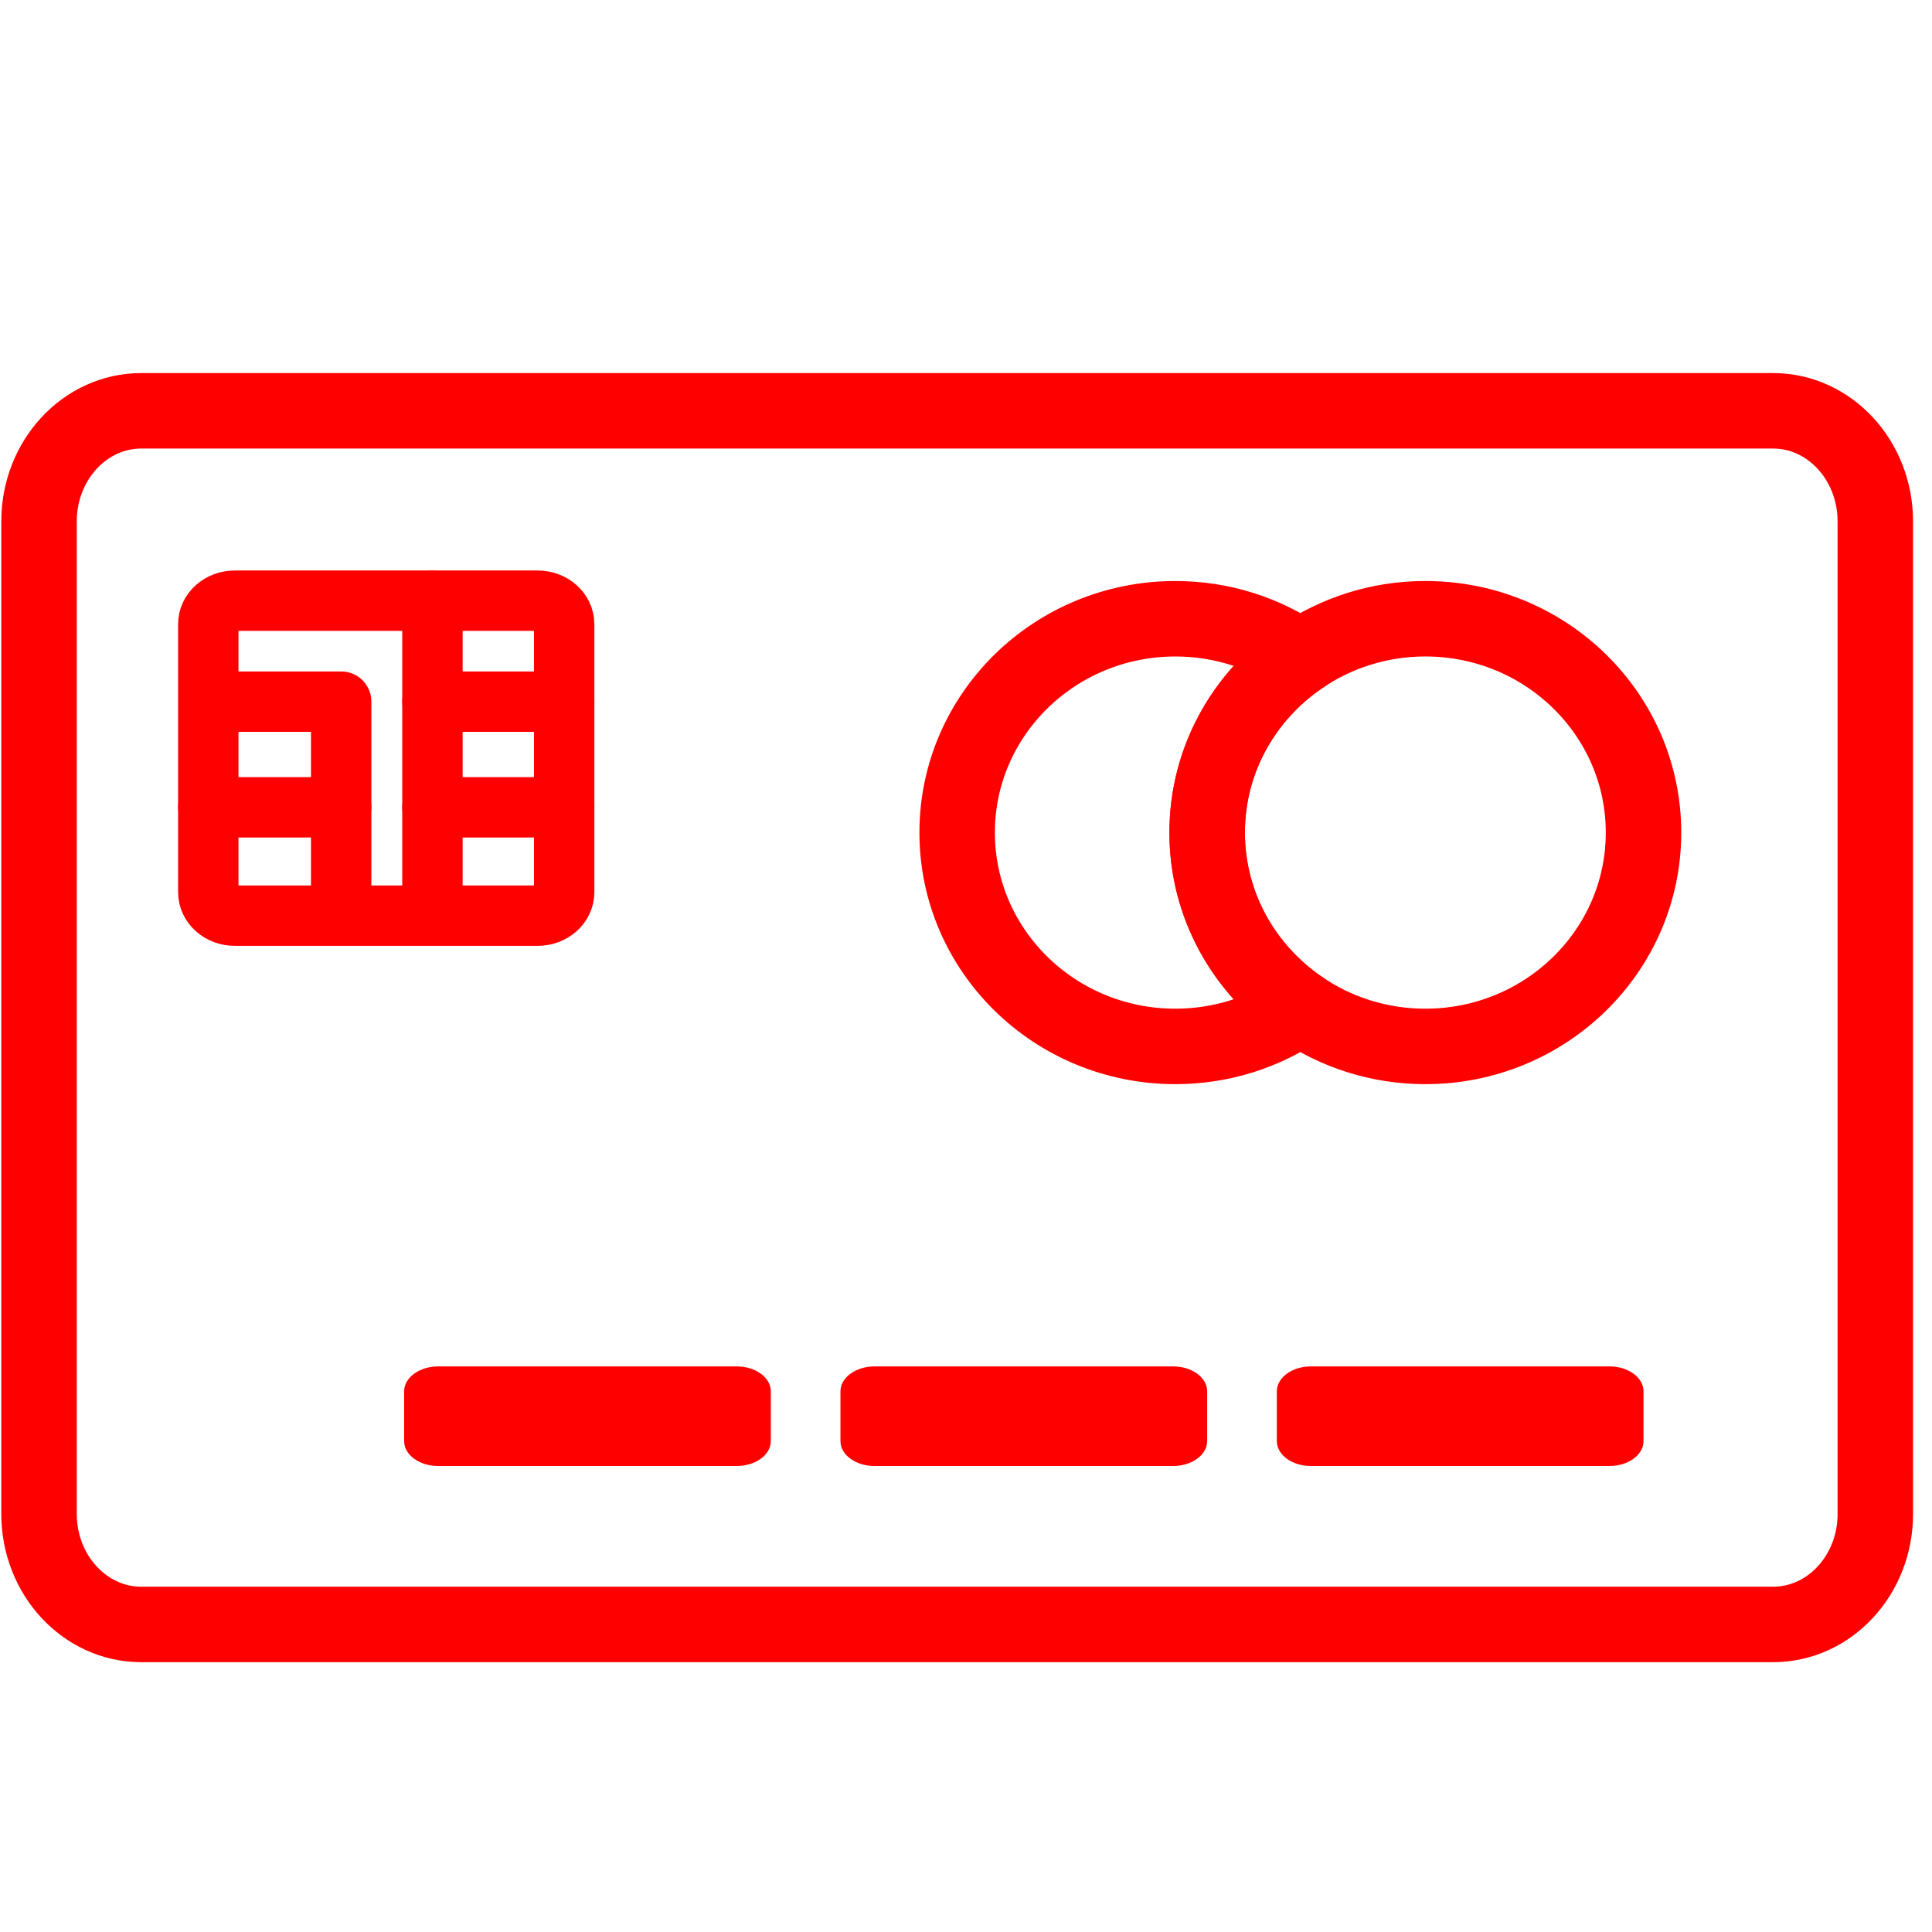
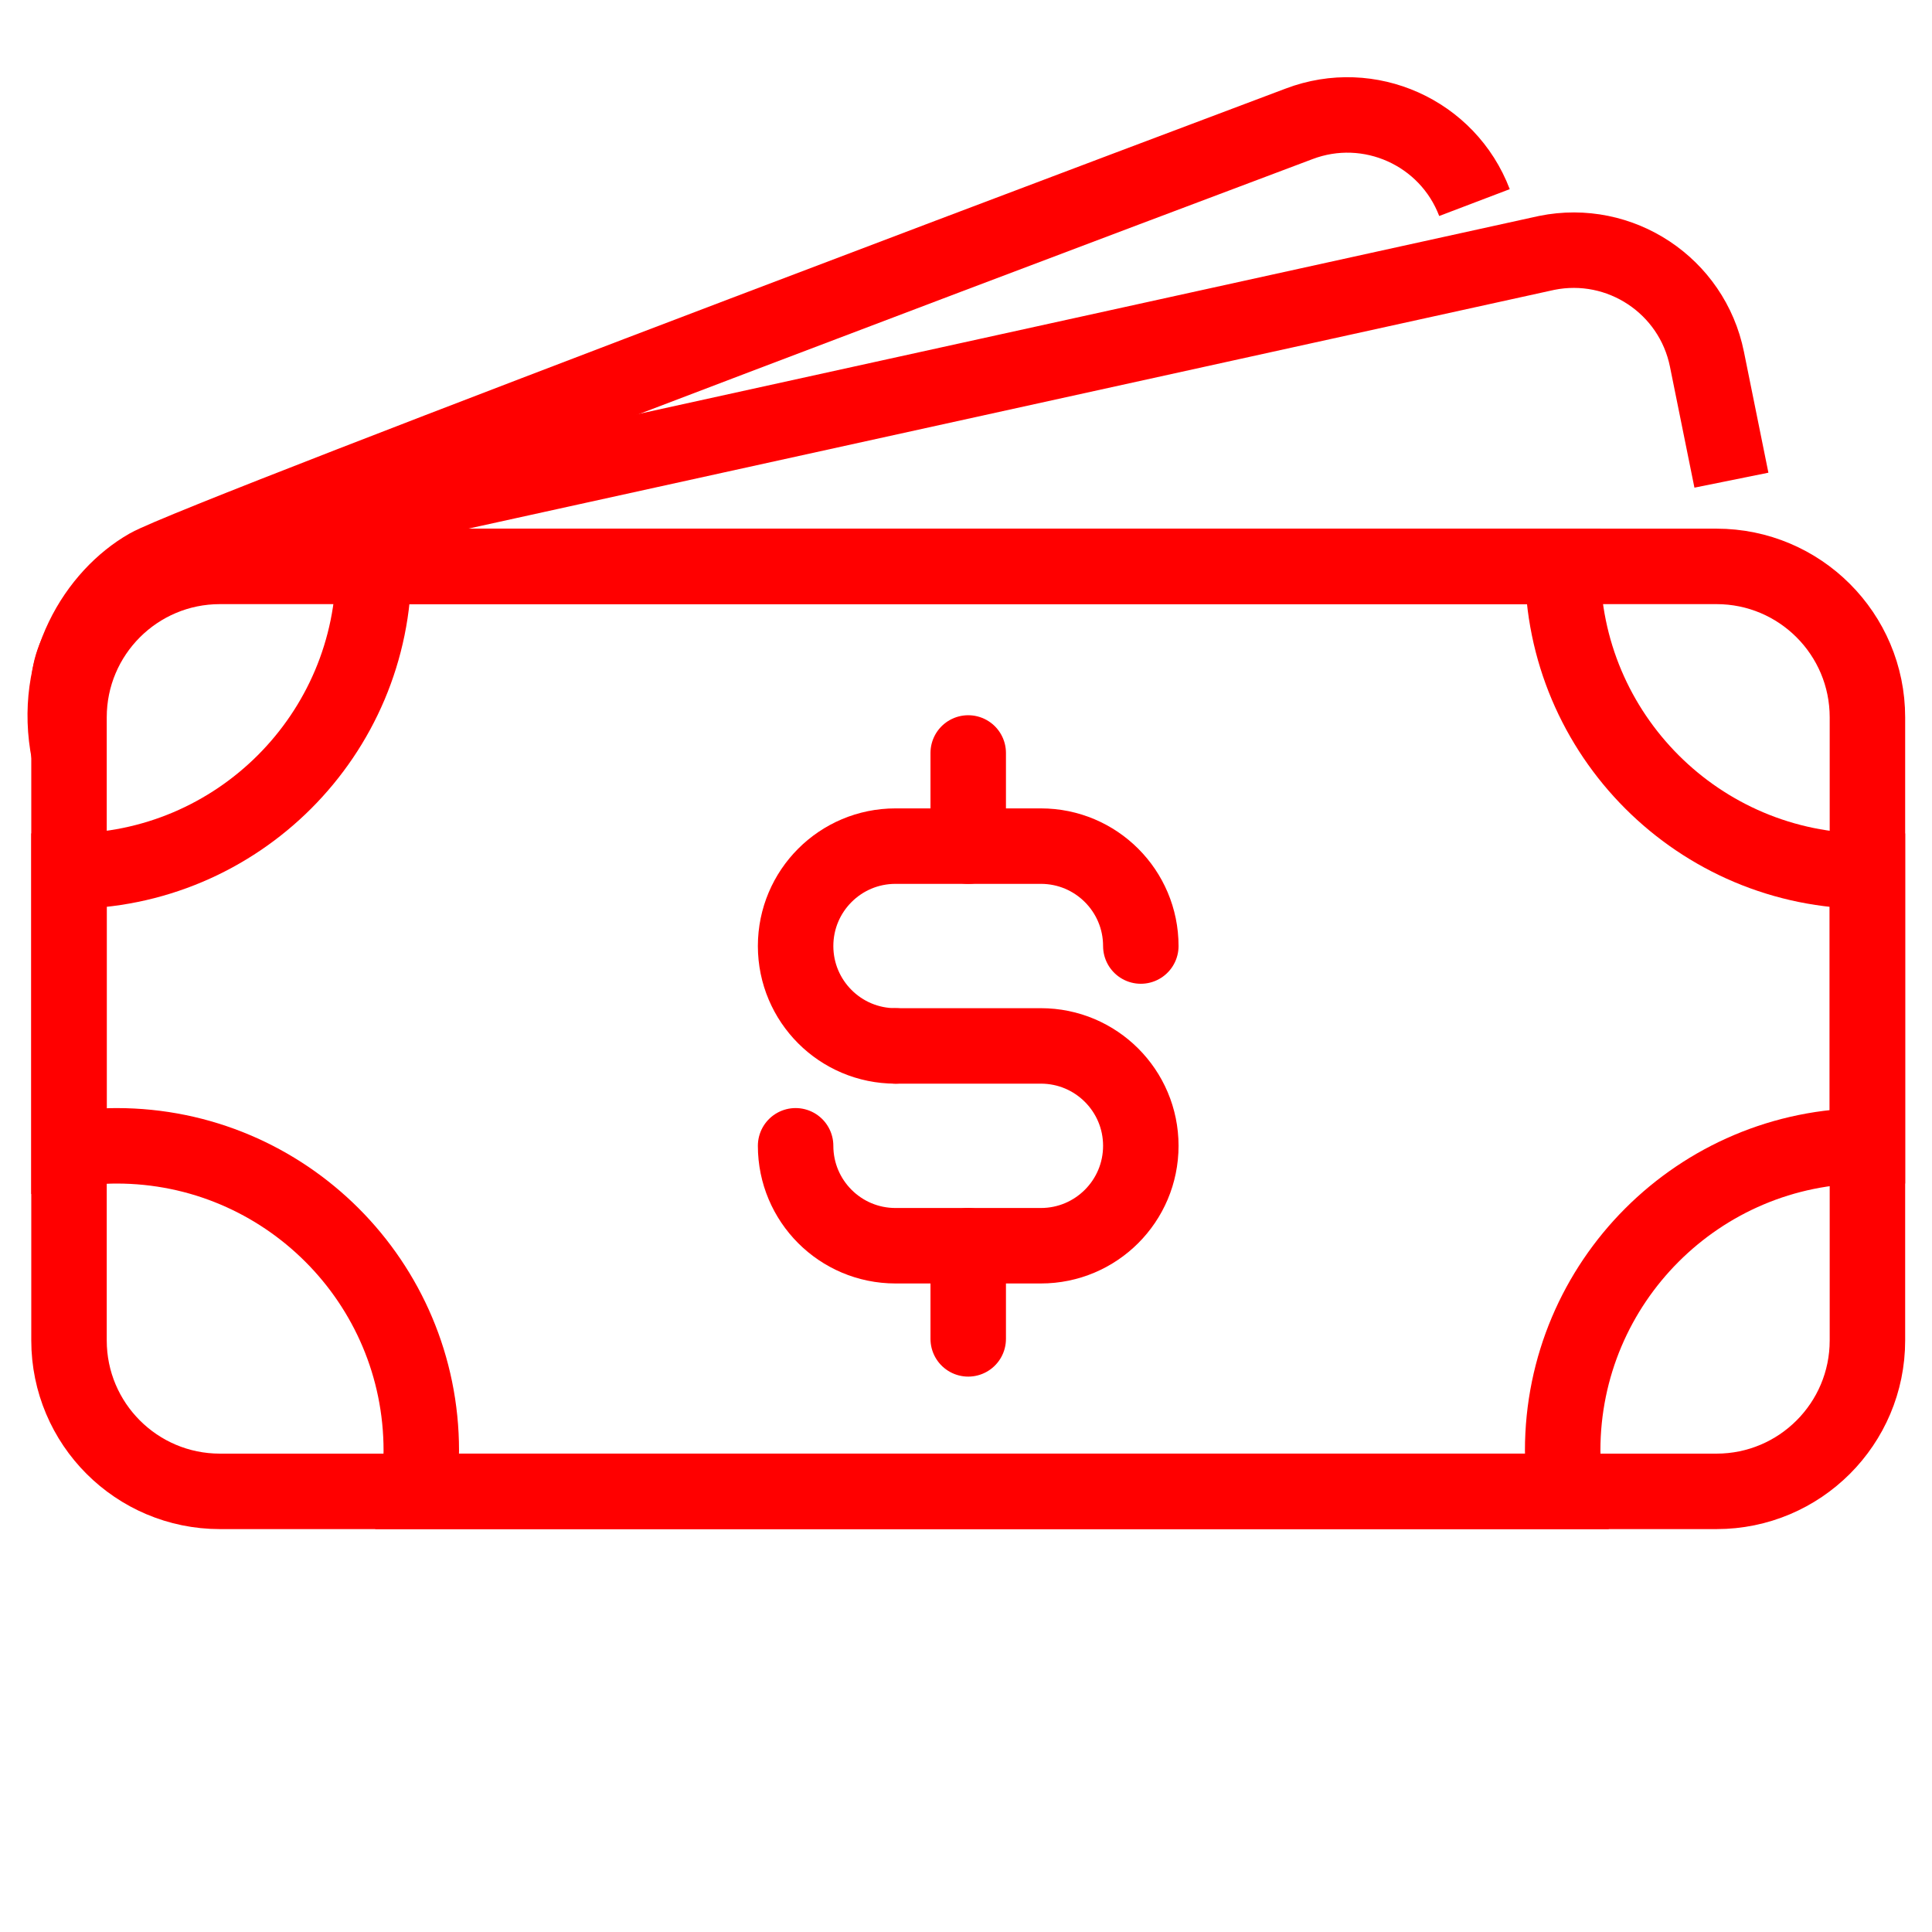
<svg xmlns="http://www.w3.org/2000/svg" version="1.1" x="0px" y="0px" width="128px" height="128px" viewBox="0 0 128 128" enable-background="new 0 0 128 128" xml:space="preserve">
-   <g id="Calque_2" display="none">
-     <g display="inline">
-       <g>
+   <g id="Calque_1">
+     <path fill="none" stroke="#FF0000" stroke-width="5" stroke-miterlimit="10" d="M97.688,13.421   c-1.769-4.649-6.975-6.984-11.623-5.215c0,0-72.85,27.379-76.252,29.319s-6.388,6.638-5.241,12.36" />
+     <g id="Calque_2" display="none">
+       <g display="inline">
        <g>
-           <path fill="none" stroke="#FF0000" stroke-width="5" stroke-linecap="round" stroke-linejoin="round" stroke-miterlimit="10" d="      M116.063,106.984H13.682c-5.126,0-9.32-4.194-9.32-9.32V33.583c0-5.126,4.194-9.319,9.32-9.319h102.378      c5.127,0,9.319,4.192,9.319,9.319v64.082C125.381,102.79,121.188,106.984,116.063,106.984z" />
-           <rect x="4.362" y="42.646" fill="none" stroke="#FF0000" stroke-width="5" stroke-linecap="round" stroke-linejoin="round" stroke-miterlimit="10" width="121.019" height="16.85" />
+           <g>
+             <path fill="none" stroke="#FF0000" stroke-width="5" stroke-linecap="round" stroke-linejoin="round" stroke-miterlimit="10" d="       M116.063,106.984H13.682c-5.126,0-9.32-4.194-9.32-9.32V33.583c0-5.126,4.194-9.319,9.32-9.319h102.378       c5.127,0,9.318,4.192,9.318,9.319v64.082C125.381,102.79,121.188,106.984,116.063,106.984z" />
+             <rect x="4.362" y="42.646" fill="none" stroke="#FF0000" stroke-width="5" stroke-linecap="round" stroke-linejoin="round" stroke-miterlimit="10" width="121.019" height="16.85" />
+           </g>
+           <line fill="none" stroke="#FF0000" stroke-width="5" stroke-linecap="round" stroke-linejoin="round" stroke-miterlimit="10" x1="14.439" y1="74.625" x2="53.41" y2="74.625" />
+           <circle fill="none" stroke="#FF0000" stroke-width="5" stroke-linecap="round" stroke-linejoin="round" stroke-miterlimit="10" cx="104.143" cy="89.142" r="7.335" />
        </g>
-         <line fill="none" stroke="#FF0000" stroke-width="5" stroke-linecap="round" stroke-linejoin="round" stroke-miterlimit="10" x1="14.439" y1="74.625" x2="53.41" y2="74.625" />
-         <circle fill="none" stroke="#FF0000" stroke-width="5" stroke-linecap="round" stroke-linejoin="round" stroke-miterlimit="10" cx="104.143" cy="89.142" r="7.335" />
      </g>
    </g>
+     <g>
+       <g>
+         <path fill="none" stroke="#FF0000" stroke-width="5" stroke-linecap="round" stroke-linejoin="round" stroke-miterlimit="10" d="     M59.328,69.295c-3.655,0-6.617-2.964-6.617-6.618l0,0c0-3.656,2.961-6.619,6.617-6.619h9.633c3.656,0,6.621,2.963,6.621,6.619     l0,0" />
+         <path fill="none" stroke="#FF0000" stroke-width="5" stroke-linecap="round" stroke-linejoin="round" stroke-miterlimit="10" d="     M59.328,69.295h9.633c3.656,0,6.621,2.963,6.621,6.617l0,0c0,3.657-2.965,6.621-6.621,6.621h-9.633     c-3.655,0-6.617-2.964-6.617-6.621" />
+       </g>
+       <line fill="none" stroke="#FF0000" stroke-width="5" stroke-linecap="round" stroke-linejoin="round" stroke-miterlimit="10" x1="64.147" y1="56.058" x2="64.147" y2="49.886" />
+       <line fill="none" stroke="#FF0000" stroke-width="5" stroke-linecap="round" stroke-linejoin="round" stroke-miterlimit="10" x1="64.147" y1="88.704" x2="64.147" y2="82.533" />
+     </g>
+     <path fill="none" stroke="#FF0000" stroke-width="5" stroke-miterlimit="10" d="M103.531,37.525H24.762   c0,11.15-9.04,20.19-20.19,20.19h0v18.469c1.029-0.162,2.077-0.271,3.151-0.271c11.15,0,20.189,9.041,20.189,20.191   c0,0.918-0.083,1.815-0.201,2.701h76.021c-0.118-0.886-0.201-1.783-0.201-2.701c0-11.15,9.039-20.19,20.19-20.191V57.716   C112.571,57.715,103.531,48.676,103.531,37.525z" />
+     <path fill="none" stroke="#FF0000" stroke-width="5" stroke-miterlimit="10" d="M123.722,88.807c0,5.522-4.478,10-10,10h-99.15   c-5.523,0-10-4.478-10-10V47.525c0-5.523,4.477-10,10-10h99.15c5.522,0,10,4.477,10,10V88.807z" />
+     <path fill="none" stroke="#FF0000" stroke-width="5" stroke-miterlimit="10" d="M4.647,46.343   c-0.987-4.876,6.665-9.628,11.54-10.616l86.286-18.972c4.875-0.987,9.629,2.166,10.616,7.042l1.622,8.016" />
+     <path fill="none" stroke="#FF0000" stroke-width="5" stroke-miterlimit="10" d="M106.859,37.525" />
+     <path fill="none" stroke="#FF0000" stroke-width="5" stroke-miterlimit="10" d="M106.859,37.525" />
  </g>
-   <g id="Calque_3">
-     <path fill="none" stroke="#FF0000" stroke-width="5" stroke-miterlimit="10" d="M124.246,100.299c0,4.046-3.035,7.325-6.776,7.325   H9.361c-3.743,0-6.775-3.281-6.775-7.325V34.542c0-4.044,3.033-7.325,6.775-7.325H117.47c3.741,0,6.774,3.28,6.774,7.325v65.756   H124.246z" />
-     <g>
-       <path fill="none" stroke="#FF0000" stroke-width="5" stroke-miterlimit="10" d="M86.151,66.77c2.345,1.61,5.2,2.558,8.28,2.558    c7.985,0,14.456-6.343,14.456-14.168c0-7.824-6.471-14.167-14.456-14.167c-3.08,0-5.936,0.948-8.28,2.558" />
-       <path fill="none" stroke="#FF0000" stroke-width="5" stroke-miterlimit="10" d="M79.978,55.16c0-4.804,2.44-9.047,6.172-11.608    c-2.345-1.611-5.2-2.558-8.281-2.558c-7.983,0-14.455,6.343-14.455,14.167c0,7.825,6.472,14.167,14.455,14.167    c3.081,0,5.937-0.946,8.281-2.557C82.42,64.207,79.978,59.964,79.978,55.16z" />
-       <path fill="none" stroke="#FF0000" stroke-width="5" stroke-miterlimit="10" d="M86.151,43.552    c-3.731,2.561-6.174,6.804-6.174,11.608s2.442,9.047,6.174,11.61" />
+   <g id="Calque_2_1_" display="none">
+     <g display="inline">
+       <path fill="none" stroke="#FF0000" stroke-width="5" stroke-miterlimit="10" d="M86.15,66.77c2.346,1.61,5.201,2.559,8.281,2.559    c7.984,0,14.455-6.343,14.455-14.168c0-7.824-6.471-14.167-14.455-14.167c-3.08,0-5.937,0.948-8.281,2.558" />
+       <path fill="none" stroke="#FF0000" stroke-width="5" stroke-miterlimit="10" d="M79.979,55.16c0-4.804,2.439-9.047,6.172-11.608    c-2.346-1.611-5.2-2.558-8.281-2.558c-7.982,0-14.455,6.343-14.455,14.167c0,7.825,6.473,14.167,14.455,14.167    c3.081,0,5.938-0.946,8.281-2.557C82.42,64.207,79.979,59.964,79.979,55.16z" />
+       <path fill="none" stroke="#FF0000" stroke-width="5" stroke-miterlimit="10" d="M86.15,43.552    c-3.73,2.561-6.174,6.804-6.174,11.608c0,4.804,2.442,9.047,6.174,11.609" />
    </g>
-     <path fill="#FF0000" d="M51.068,95.478c0,0.911-1.011,1.649-2.258,1.649H29.033c-1.246,0-2.258-0.738-2.258-1.649v-3.3   c0-0.911,1.013-1.65,2.258-1.65H48.81c1.248,0,2.258,0.739,2.258,1.65V95.478z" />
-     <path fill="#FF0000" d="M79.978,95.478c0,0.911-1.012,1.649-2.26,1.649H57.943c-1.247,0-2.26-0.738-2.26-1.649v-3.3   c0-0.911,1.013-1.65,2.26-1.65H77.72c1.247,0,2.258,0.739,2.258,1.65V95.478L79.978,95.478z" />
-     <path fill="#FF0000" d="M108.887,95.478c0,0.911-1.011,1.649-2.26,1.649H86.852c-1.246,0-2.258-0.738-2.258-1.649v-3.3   c0-0.911,1.012-1.65,2.258-1.65h19.777c1.247,0,2.259,0.739,2.259,1.65L108.887,95.478L108.887,95.478z" />
-     <g>
-       <path fill="none" stroke="#FF0000" stroke-width="4" stroke-linecap="round" stroke-linejoin="round" stroke-miterlimit="10" d="    M37.378,59.111c0,0.857-0.786,1.554-1.756,1.554H15.555c-0.969,0-1.755-0.696-1.755-1.554v-17.76c0-0.858,0.786-1.554,1.755-1.554    h20.066c0.97,0,1.756,0.695,1.756,1.554v17.76H37.378z" />
+     <path display="inline" fill="#FF0000" d="M51.068,95.479c0,0.91-1.011,1.648-2.258,1.648H29.033c-1.246,0-2.258-0.738-2.258-1.648   v-3.301c0-0.91,1.013-1.65,2.258-1.65H48.81c1.248,0,2.258,0.74,2.258,1.65V95.479z" />
+     <path display="inline" fill="#FF0000" d="M79.979,95.479c0,0.91-1.013,1.648-2.261,1.648H57.943c-1.247,0-2.26-0.738-2.26-1.648   v-3.301c0-0.91,1.013-1.65,2.26-1.65h19.778c1.246,0,2.258,0.74,2.258,1.65V95.479L79.979,95.479z" />
+     <path display="inline" fill="#FF0000" d="M108.887,95.479c0,0.91-1.011,1.648-2.26,1.648H86.852c-1.246,0-2.258-0.738-2.258-1.648   v-3.301c0-0.91,1.012-1.65,2.258-1.65h19.777c1.247,0,2.26,0.74,2.26,1.65L108.887,95.479L108.887,95.479z" />
+     <g display="inline">
+       <path fill="none" stroke="#FF0000" stroke-width="4" stroke-linecap="round" stroke-linejoin="round" stroke-miterlimit="10" d="    M37.378,59.111c0,0.857-0.786,1.554-1.756,1.554H15.555c-0.969,0-1.755-0.696-1.755-1.554v-17.76c0-0.858,0.786-1.554,1.755-1.554    h20.066c0.97,0,1.756,0.695,1.756,1.554L37.378,59.111L37.378,59.111z" />
      <line fill="none" stroke="#FF0000" stroke-width="4" stroke-linecap="round" stroke-linejoin="round" stroke-miterlimit="10" x1="28.65" y1="39.797" x2="28.65" y2="60.492" />
      <polyline fill="none" stroke="#FF0000" stroke-width="4" stroke-linecap="round" stroke-linejoin="round" stroke-miterlimit="10" points="    22.604,60.492 22.604,46.485 14.149,46.485   " />
      <line fill="none" stroke="#FF0000" stroke-width="4" stroke-linecap="round" stroke-linejoin="round" stroke-miterlimit="10" x1="13.8" y1="53.488" x2="22.604" y2="53.488" />
      <line fill="none" stroke="#FF0000" stroke-width="4" stroke-linecap="round" stroke-linejoin="round" stroke-miterlimit="10" x1="28.65" y1="46.485" x2="37.378" y2="46.485" />
      <line fill="none" stroke="#FF0000" stroke-width="4" stroke-linecap="round" stroke-linejoin="round" stroke-miterlimit="10" x1="28.65" y1="53.488" x2="37.378" y2="53.488" />
    </g>
  </g>
</svg>
